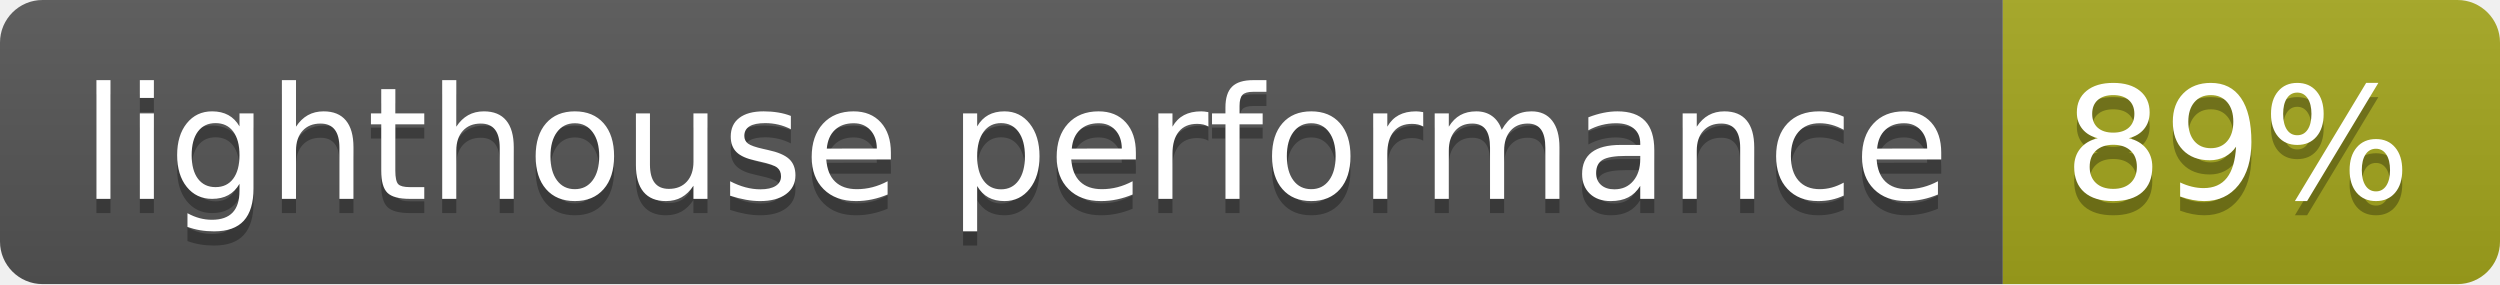
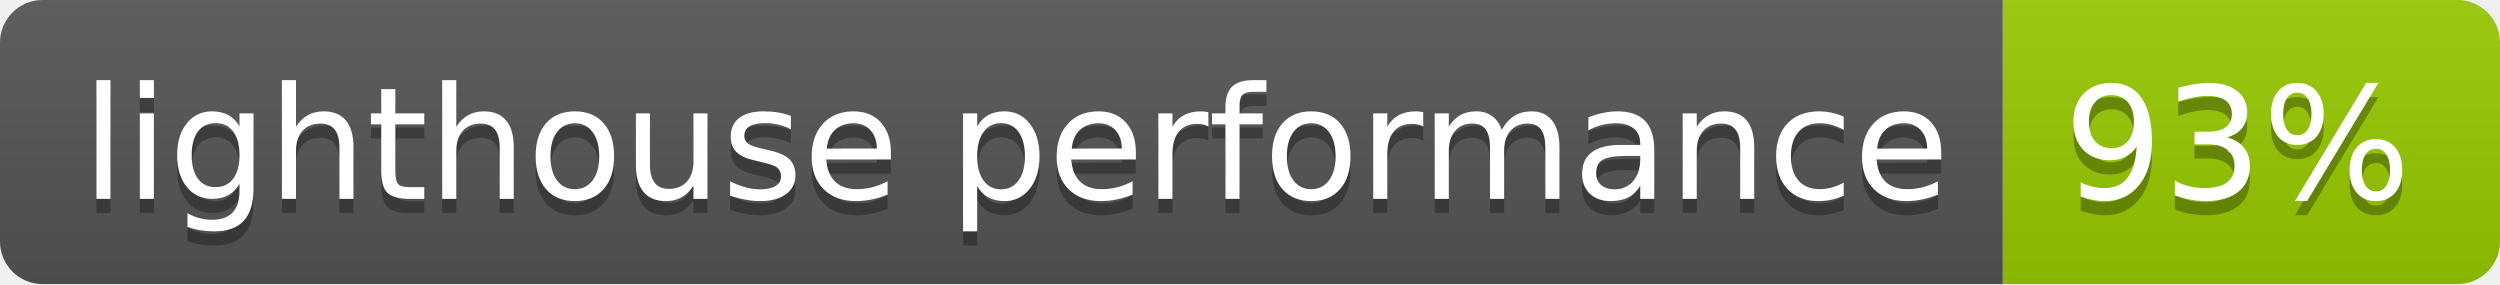
- <svg xmlns="http://www.w3.org/2000/svg" width="176" height="20" role="img" aria-label="lighthouse performance: 89%">
+ <svg xmlns="http://www.w3.org/2000/svg" width="176" height="20" role="img" aria-label="lighthouse performance: 93%">
  <linearGradient id="s" x2="0" y2="100%">
    <stop offset="0" stop-color="#bbb" stop-opacity=".1" />
    <stop offset="1" stop-opacity=".1" />
  </linearGradient>
  <clipPath id="r">
    <rect width="176" height="20" rx="3" fill="#fff" />
  </clipPath>
  <g clip-path="url(#r)">
    <rect width="141" height="20" fill="#555" />
-     <rect x="141" width="35" height="20" fill="#a4a61d" />
+     <rect x="141" width="35" height="20" fill="#97ca00" />
    <rect width="176" height="20" fill="url(#s)" />
  </g>
  <g fill="#fff" text-anchor="middle" font-family="Verdana,Geneva,DejaVu Sans,sans-serif" text-rendering="geometricPrecision" font-size="110">
    <text aria-hidden="true" x="715" y="150" fill="#010101" fill-opacity=".3" transform="scale(.1)" textLength="1310">lighthouse performance</text>
    <text x="715" y="140" transform="scale(.1)" fill="#fff" textLength="1310">lighthouse performance</text>
-     <text aria-hidden="true" x="1575" y="150" fill="#010101" fill-opacity=".3" transform="scale(.1)" textLength="250">89%</text>
-     <text x="1575" y="140" transform="scale(.1)" fill="#fff" textLength="250">89%</text>
+     <text aria-hidden="true" x="1575" y="150" fill="#010101" fill-opacity=".3" transform="scale(.1)" textLength="250">93%</text>
+     <text x="1575" y="140" transform="scale(.1)" fill="#fff" textLength="250">93%</text>
  </g>
</svg>
